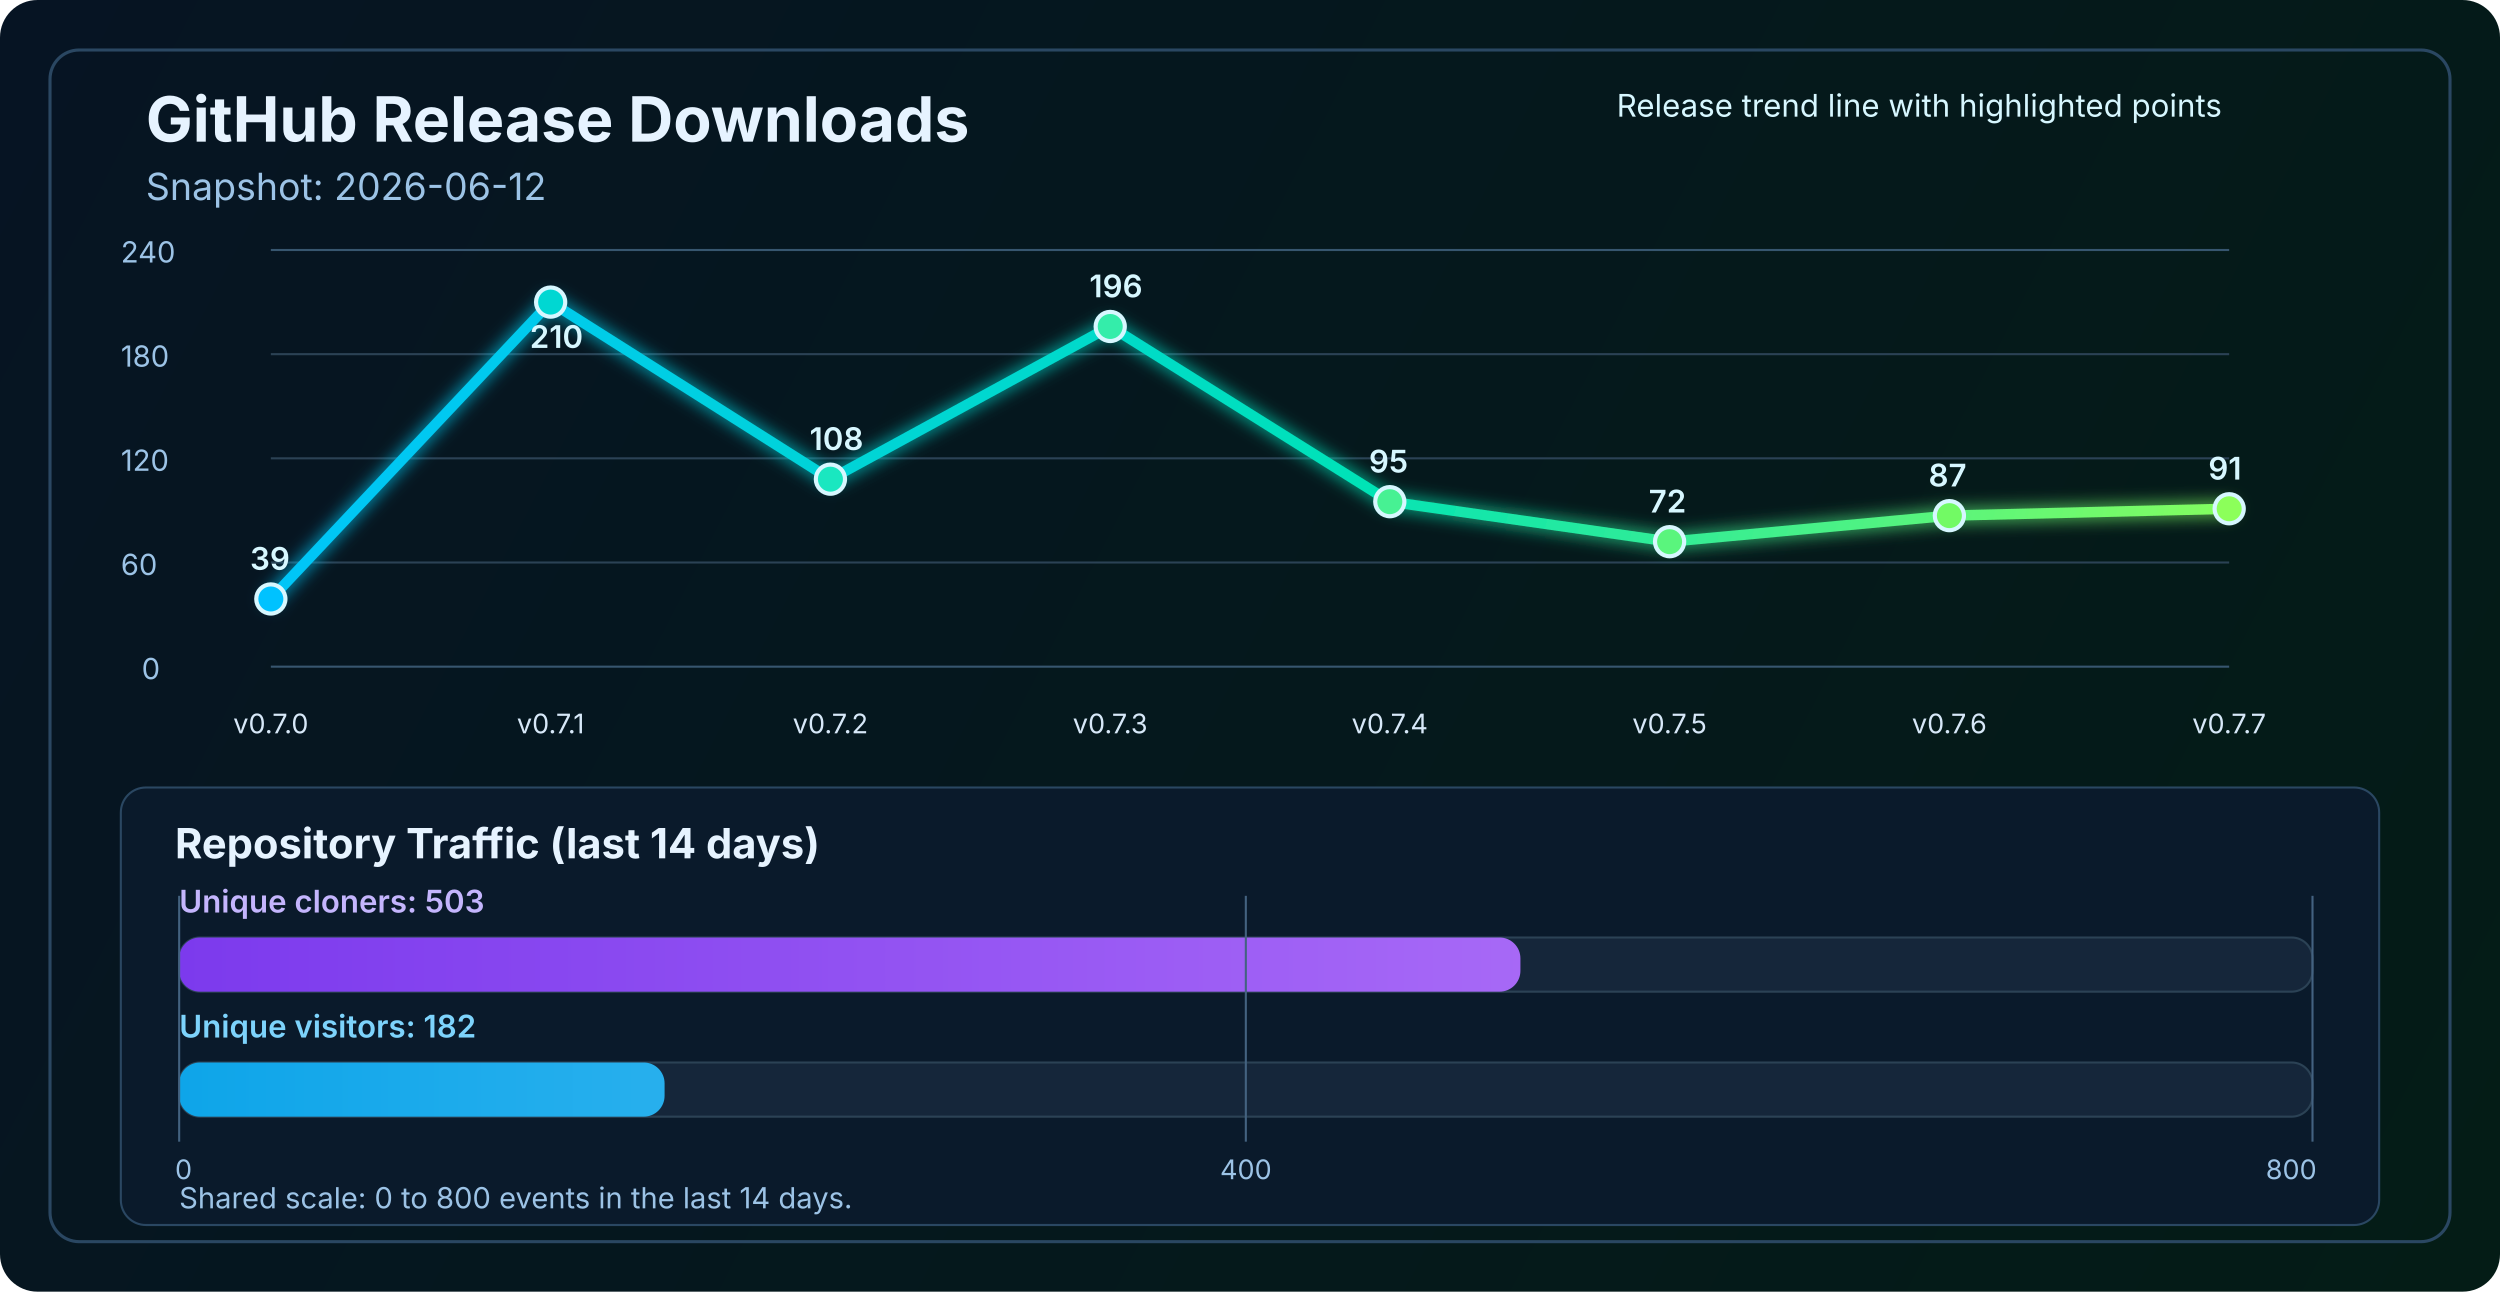
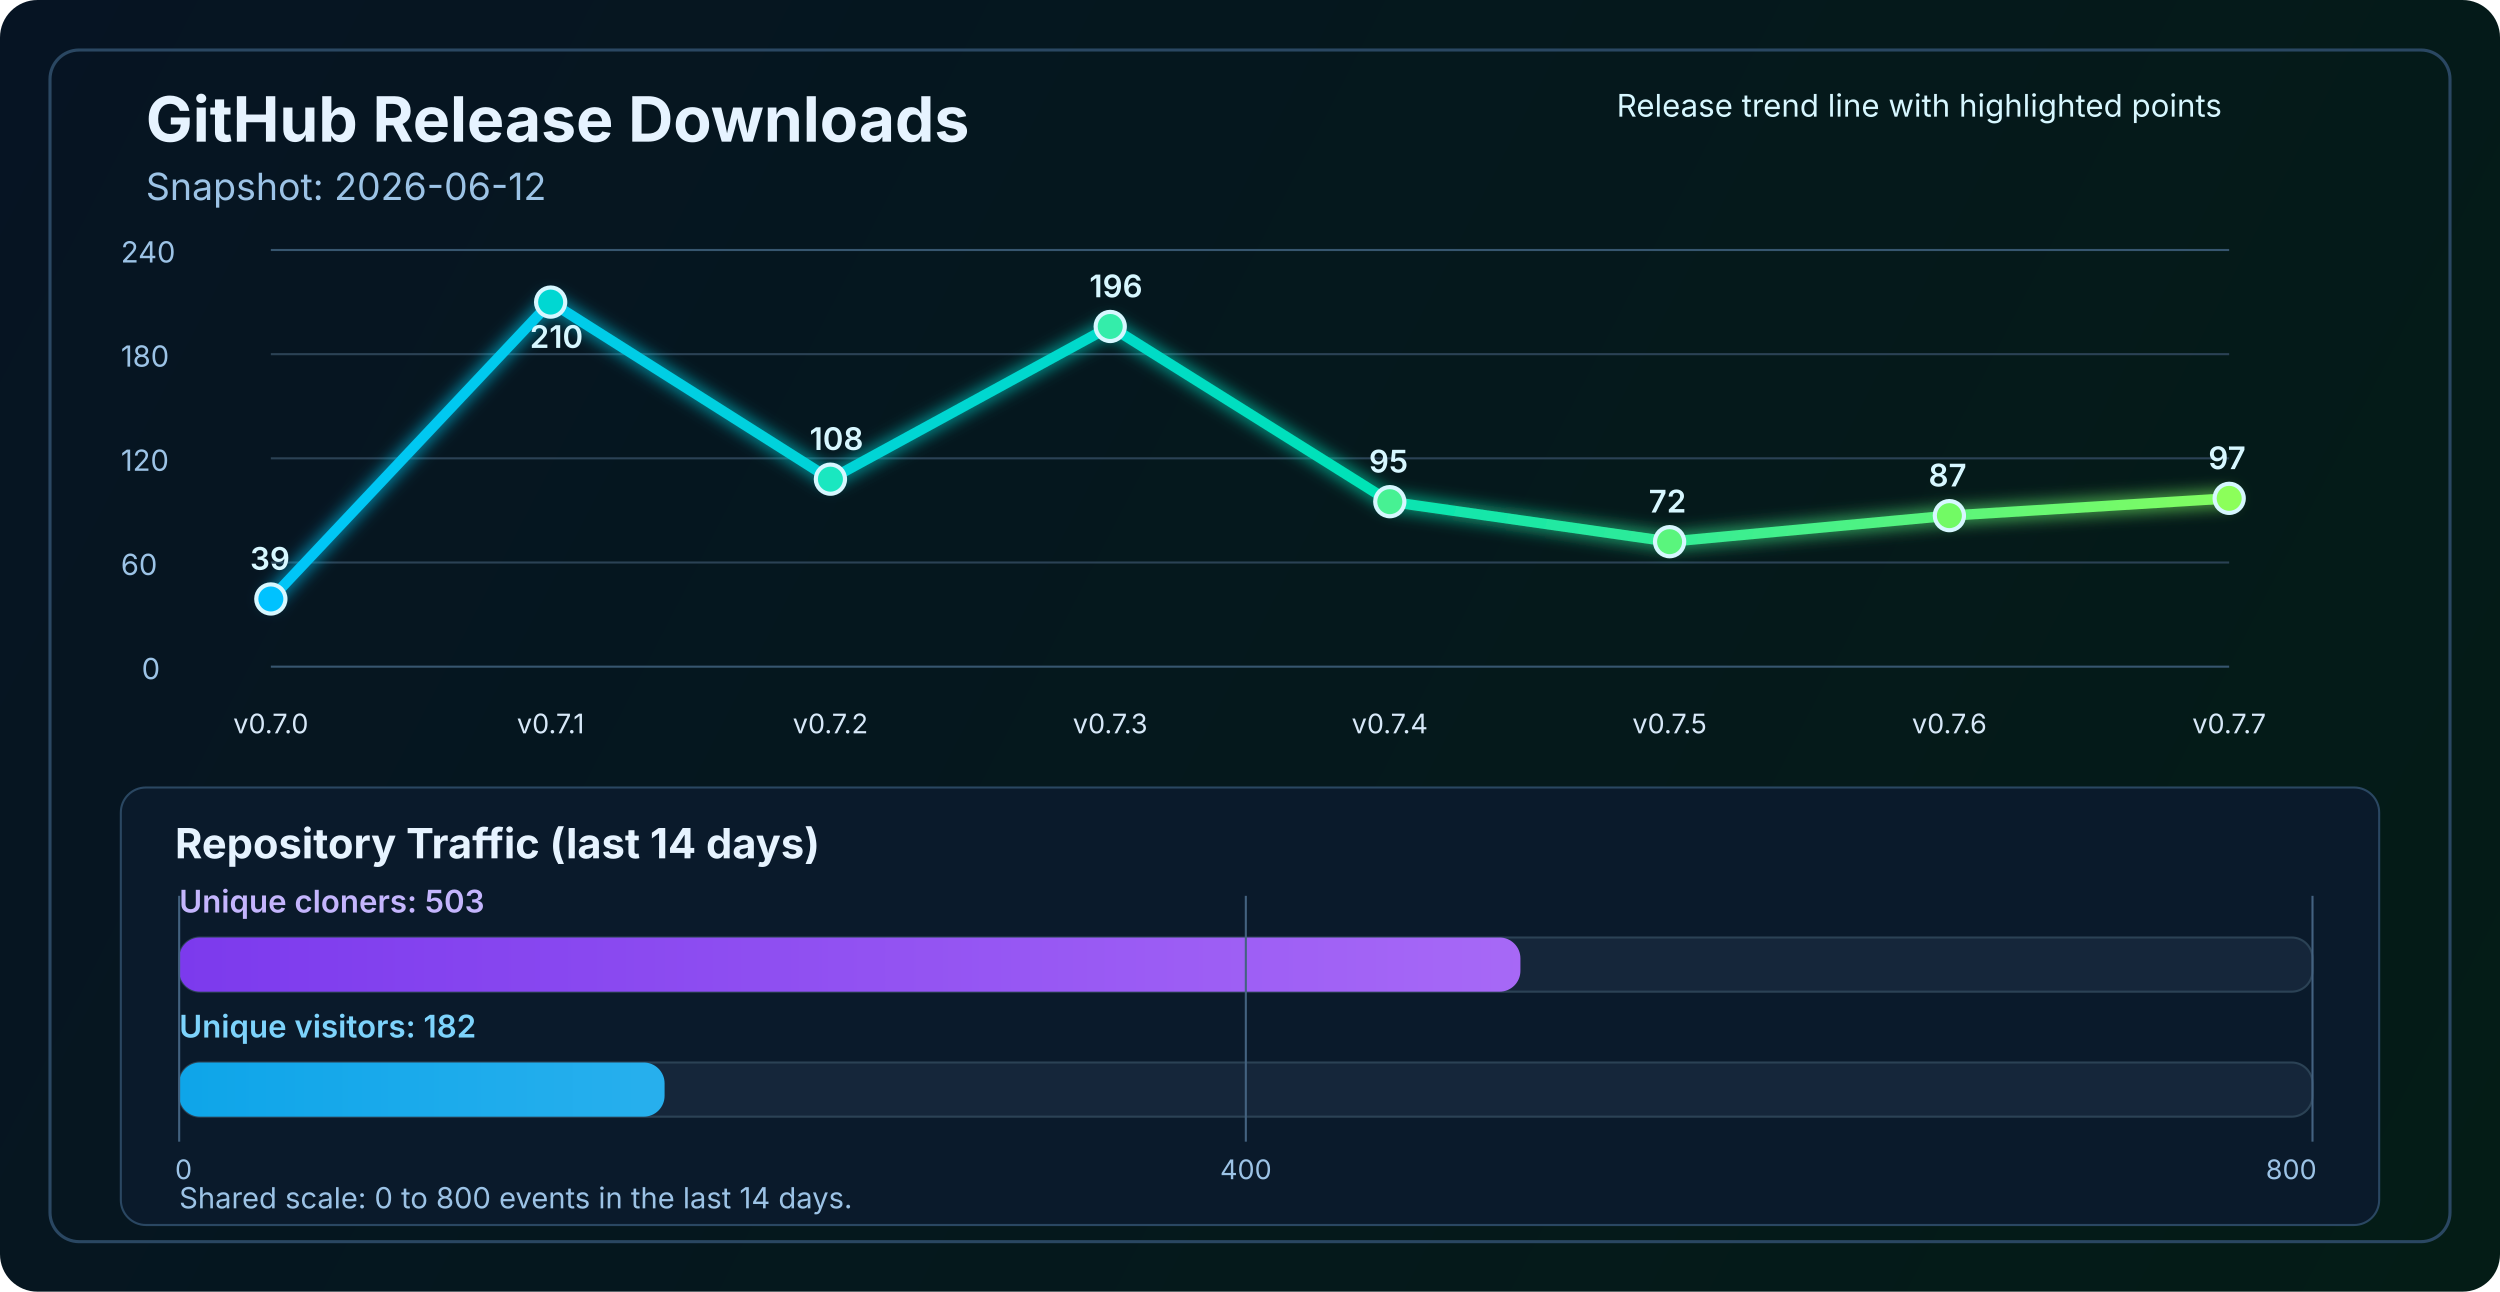
<svg xmlns="http://www.w3.org/2000/svg" width="1200" height="620" viewBox="0 0 1200 620" fill="none" role="img" aria-labelledby="title desc">
  <defs>
    <linearGradient id="bg" x1="0" y1="0" x2="1200" y2="620" gradientUnits="userSpaceOnUse">
      <stop stop-color="#061423" />
      <stop offset="1" stop-color="#041C16" />
    </linearGradient>
    <linearGradient id="line" x1="130" y1="86" x2="1070" y2="340" gradientUnits="userSpaceOnUse">
      <stop stop-color="#00C2FF" />
      <stop offset="0.55" stop-color="#00E2B8" />
      <stop offset="1" stop-color="#8CFF5A" />
    </linearGradient>
    <linearGradient id="cloneFill" x1="86" y1="450" x2="1110" y2="450" gradientUnits="userSpaceOnUse">
      <stop stop-color="#7C3AED" />
      <stop offset="1" stop-color="#C084FC" />
    </linearGradient>
    <linearGradient id="viewFill" x1="86" y1="482" x2="1110" y2="482" gradientUnits="userSpaceOnUse">
      <stop stop-color="#0EA5E9" />
      <stop offset="1" stop-color="#7DD3FC" />
    </linearGradient>
    <filter id="glow" x="-50%" y="-50%" width="200%" height="200%">
      <feGaussianBlur stdDeviation="4" result="blur" />
      <feMerge>
        <feMergeNode in="blur" />
        <feMergeNode in="SourceGraphic" />
      </feMerge>
    </filter>
  </defs>
  <rect width="1200" height="620" rx="18" fill="url(#bg)" />
  <rect x="24" y="24" width="1152" height="572" rx="14" stroke="#2A4762" stroke-width="1.5" />
  <text x="70" y="68" fill="#E6F3FF" font-size="30" font-family="SF Pro Display, -apple-system, BlinkMacSystemFont, Segoe UI, sans-serif" font-weight="700">GitHub Release Downloads</text>
  <text x="70" y="96" fill="#9CC3E6" font-size="18" font-family="SF Pro Text, -apple-system, BlinkMacSystemFont, Segoe UI, sans-serif">Snapshot: 2026-06-12</text>
  <line x1="130" y1="320.0" x2="1070" y2="320.0" stroke="#37566F" stroke-width="1" />
  <line x1="130" y1="270.0" x2="1070" y2="270.0" stroke="#2B4255" stroke-width="1" />
  <line x1="130" y1="220.0" x2="1070" y2="220.0" stroke="#2B4255" stroke-width="1" />
  <line x1="130" y1="170.0" x2="1070" y2="170.0" stroke="#2B4255" stroke-width="1" />
  <line x1="130" y1="120.0" x2="1070" y2="120.0" stroke="#37566F" stroke-width="1" />
  <text x="68" y="326.0" fill="#9CC3E6" font-size="14" font-family="SF Pro Text, -apple-system, BlinkMacSystemFont, Segoe UI, sans-serif">0</text>
  <text x="58" y="276.0" fill="#9CC3E6" font-size="14" font-family="SF Pro Text, -apple-system, BlinkMacSystemFont, Segoe UI, sans-serif">60</text>
  <text x="58" y="226.0" fill="#9CC3E6" font-size="14" font-family="SF Pro Text, -apple-system, BlinkMacSystemFont, Segoe UI, sans-serif">120</text>
  <text x="58" y="176.0" fill="#9CC3E6" font-size="14" font-family="SF Pro Text, -apple-system, BlinkMacSystemFont, Segoe UI, sans-serif">180</text>
  <text x="58" y="126.0" fill="#9CC3E6" font-size="14" font-family="SF Pro Text, -apple-system, BlinkMacSystemFont, Segoe UI, sans-serif">240</text>
-   <polyline points="130.0,287.5 264.3,145.0 398.6,230.0 532.9,156.7 667.1,240.8 801.4,260.0 935.7,247.5 1070.0,244.2" fill="none" stroke="url(#line)" stroke-width="5" stroke-linecap="round" stroke-linejoin="round" filter="url(#glow)" />
+   <polyline points="130.0,287.5 264.3,145.0 398.6,230.0 532.9,156.7 667.1,240.8 801.4,260.0 935.7,247.5 1070.0,239.2" fill="none" stroke="url(#line)" stroke-width="5" stroke-linecap="round" stroke-linejoin="round" filter="url(#glow)" />
  <circle cx="130.0" cy="287.5" r="7" fill="#00C2FF" stroke="#D7F7FF" stroke-width="2" />
  <circle cx="264.3" cy="145.0" r="7" fill="#00D7D2" stroke="#D7F7FF" stroke-width="2" />
  <circle cx="398.6" cy="230.0" r="7" fill="#1AE7C0" stroke="#D7F7FF" stroke-width="2" />
  <circle cx="532.9" cy="156.7" r="7" fill="#34EDAA" stroke="#D7F7FF" stroke-width="2" />
  <circle cx="667.1" cy="240.8" r="7" fill="#47F193" stroke="#D7F7FF" stroke-width="2" />
  <circle cx="801.4" cy="260.0" r="7" fill="#5AF57D" stroke="#D7F7FF" stroke-width="2" />
  <circle cx="935.7" cy="247.5" r="7" fill="#72FA64" stroke="#D7F7FF" stroke-width="2" />
-   <circle cx="1070.0" cy="244.2" r="7" fill="#8CFF5A" stroke="#D7F7FF" stroke-width="2" />
+   <circle cx="1070.0" cy="239.2" r="7" fill="#8CFF5A" stroke="#D7F7FF" stroke-width="2" />
  <text x="130.0" y="352" text-anchor="middle" fill="#D7E8F8" font-size="13" font-family="SF Pro Text, -apple-system, BlinkMacSystemFont, Segoe UI, sans-serif">v0.7.0</text>
  <text x="264.3" y="352" text-anchor="middle" fill="#D7E8F8" font-size="13" font-family="SF Pro Text, -apple-system, BlinkMacSystemFont, Segoe UI, sans-serif">v0.7.1</text>
  <text x="398.6" y="352" text-anchor="middle" fill="#D7E8F8" font-size="13" font-family="SF Pro Text, -apple-system, BlinkMacSystemFont, Segoe UI, sans-serif">v0.7.2</text>
  <text x="532.9" y="352" text-anchor="middle" fill="#D7E8F8" font-size="13" font-family="SF Pro Text, -apple-system, BlinkMacSystemFont, Segoe UI, sans-serif">v0.7.3</text>
  <text x="667.1" y="352" text-anchor="middle" fill="#D7E8F8" font-size="13" font-family="SF Pro Text, -apple-system, BlinkMacSystemFont, Segoe UI, sans-serif">v0.7.4</text>
  <text x="801.4" y="352" text-anchor="middle" fill="#D7E8F8" font-size="13" font-family="SF Pro Text, -apple-system, BlinkMacSystemFont, Segoe UI, sans-serif">v0.7.5</text>
  <text x="935.7" y="352" text-anchor="middle" fill="#D7E8F8" font-size="13" font-family="SF Pro Text, -apple-system, BlinkMacSystemFont, Segoe UI, sans-serif">v0.7.6</text>
  <text x="1070.0" y="352" text-anchor="middle" fill="#D7E8F8" font-size="13" font-family="SF Pro Text, -apple-system, BlinkMacSystemFont, Segoe UI, sans-serif">v0.7.7</text>
  <text x="120.0" y="273.5" fill="#D7F7FF" font-size="15" font-family="SF Pro Text, -apple-system, BlinkMacSystemFont, Segoe UI, sans-serif" font-weight="600">39</text>
  <text x="254.3" y="167.0" fill="#D7F7FF" font-size="15" font-family="SF Pro Text, -apple-system, BlinkMacSystemFont, Segoe UI, sans-serif" font-weight="600">210</text>
  <text x="388.6" y="216.0" fill="#D7F7FF" font-size="15" font-family="SF Pro Text, -apple-system, BlinkMacSystemFont, Segoe UI, sans-serif" font-weight="600">108</text>
  <text x="522.9" y="142.7" fill="#D7F7FF" font-size="15" font-family="SF Pro Text, -apple-system, BlinkMacSystemFont, Segoe UI, sans-serif" font-weight="600">196</text>
  <text x="657.1" y="226.8" fill="#D7F7FF" font-size="15" font-family="SF Pro Text, -apple-system, BlinkMacSystemFont, Segoe UI, sans-serif" font-weight="600">95</text>
  <text x="791.4" y="246.0" fill="#D7F7FF" font-size="15" font-family="SF Pro Text, -apple-system, BlinkMacSystemFont, Segoe UI, sans-serif" font-weight="600">72</text>
  <text x="925.7" y="233.5" fill="#D7F7FF" font-size="15" font-family="SF Pro Text, -apple-system, BlinkMacSystemFont, Segoe UI, sans-serif" font-weight="600">87</text>
-   <text x="1060.0" y="230.2" fill="#D7F7FF" font-size="15" font-family="SF Pro Text, -apple-system, BlinkMacSystemFont, Segoe UI, sans-serif" font-weight="600">91</text>
+   <text x="1060.0" y="225.2" fill="#D7F7FF" font-size="15" font-family="SF Pro Text, -apple-system, BlinkMacSystemFont, Segoe UI, sans-serif" font-weight="600">97</text>
  <text x="776" y="56" fill="#D7F7FF" font-size="15" font-family="SF Pro Text, -apple-system, BlinkMacSystemFont, Segoe UI, sans-serif">Release trend line with highlighted points</text>
  <rect x="58" y="378" width="1084" height="210" rx="12" fill="#0A1A2B" stroke="#2A4762" stroke-width="1" />
  <text x="84" y="412" fill="#E6F3FF" font-size="20" font-family="SF Pro Text, -apple-system, BlinkMacSystemFont, Segoe UI, sans-serif" font-weight="700">Repository Traffic (last 14 days)</text>
  <text x="86" y="438" fill="#C4B5FD" font-size="15" font-family="SF Pro Text, -apple-system, BlinkMacSystemFont, Segoe UI, sans-serif" font-weight="600">Unique cloners: 503</text>
  <rect x="86" y="450" width="1024" height="26" rx="10" fill="#15263A" stroke="#2B4255" stroke-width="1" />
  <rect x="86" y="450" width="643.8" height="26" rx="10" fill="url(#cloneFill)" />
  <text x="86" y="498" fill="#7DD3FC" font-size="15" font-family="SF Pro Text, -apple-system, BlinkMacSystemFont, Segoe UI, sans-serif" font-weight="600">Unique visitors: 182</text>
  <rect x="86" y="510" width="1024" height="26" rx="10" fill="#15263A" stroke="#2B4255" stroke-width="1" />
  <rect x="86" y="510" width="233.0" height="26" rx="10" fill="url(#viewFill)" />
  <line x1="86" y1="430" x2="86" y2="548" stroke="#436280" stroke-width="1" />
  <line x1="598.0" y1="430" x2="598.0" y2="548" stroke="#436280" stroke-width="1" />
  <line x1="1110" y1="430" x2="1110" y2="548" stroke="#436280" stroke-width="1" />
  <text x="84" y="566" text-anchor="start" fill="#9CC3E6" font-size="13" font-family="SF Pro Text, -apple-system, BlinkMacSystemFont, Segoe UI, sans-serif">0</text>
  <text x="598.0" y="566" text-anchor="middle" fill="#9CC3E6" font-size="13" font-family="SF Pro Text, -apple-system, BlinkMacSystemFont, Segoe UI, sans-serif">400</text>
  <text x="1112" y="566" text-anchor="end" fill="#9CC3E6" font-size="13" font-family="SF Pro Text, -apple-system, BlinkMacSystemFont, Segoe UI, sans-serif">800</text>
  <text x="86" y="580" fill="#9CC3E6" font-size="14" font-family="SF Pro Text, -apple-system, BlinkMacSystemFont, Segoe UI, sans-serif">Shared scale: 0 to 800 events in the last 14 days.</text>
</svg>
